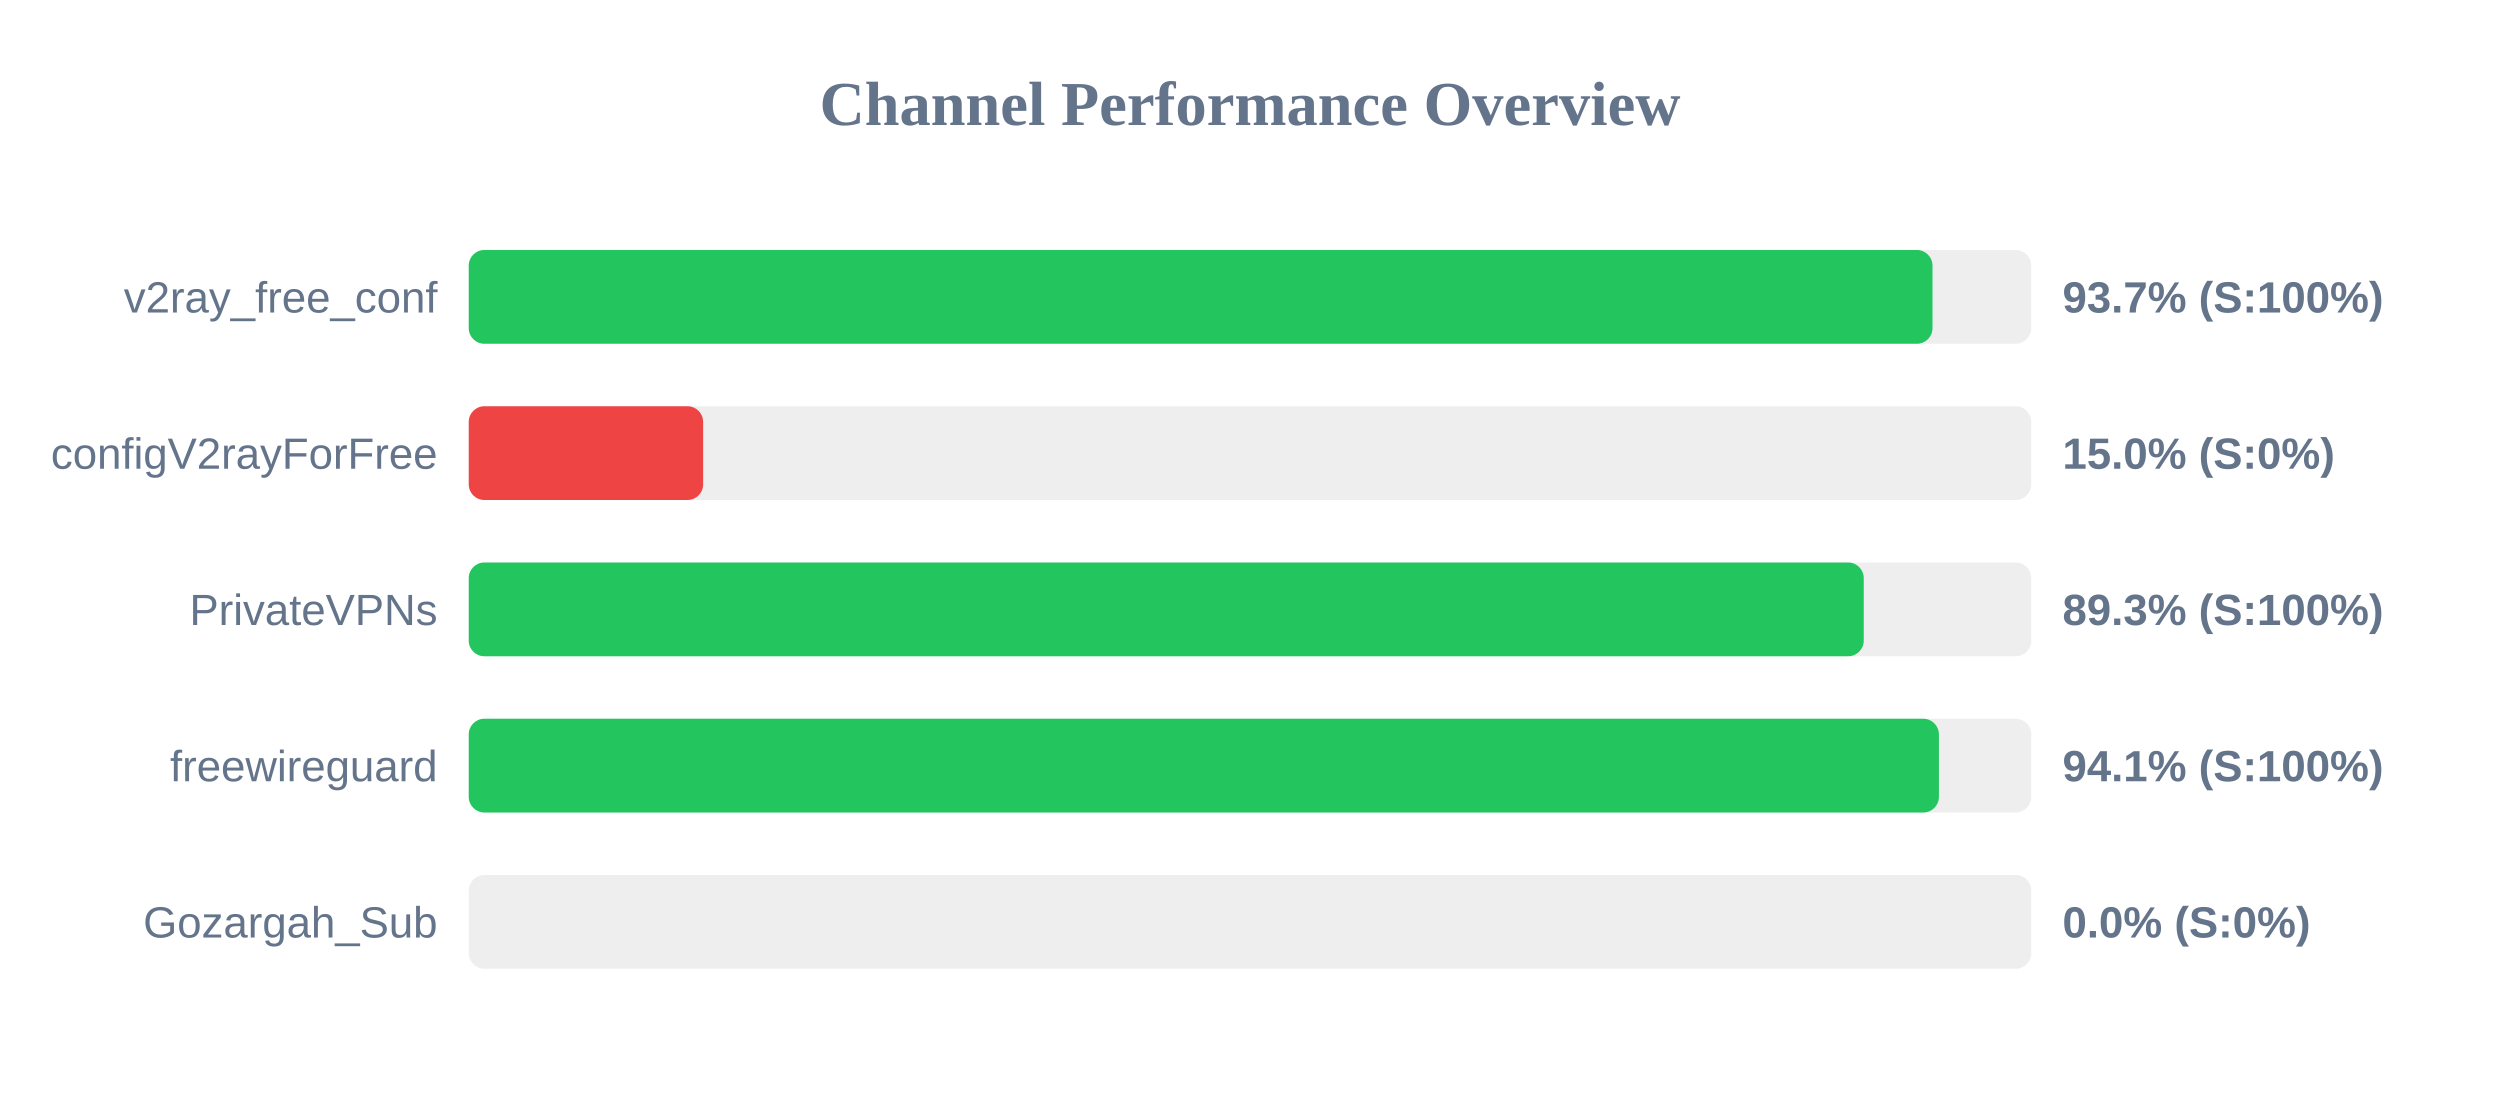
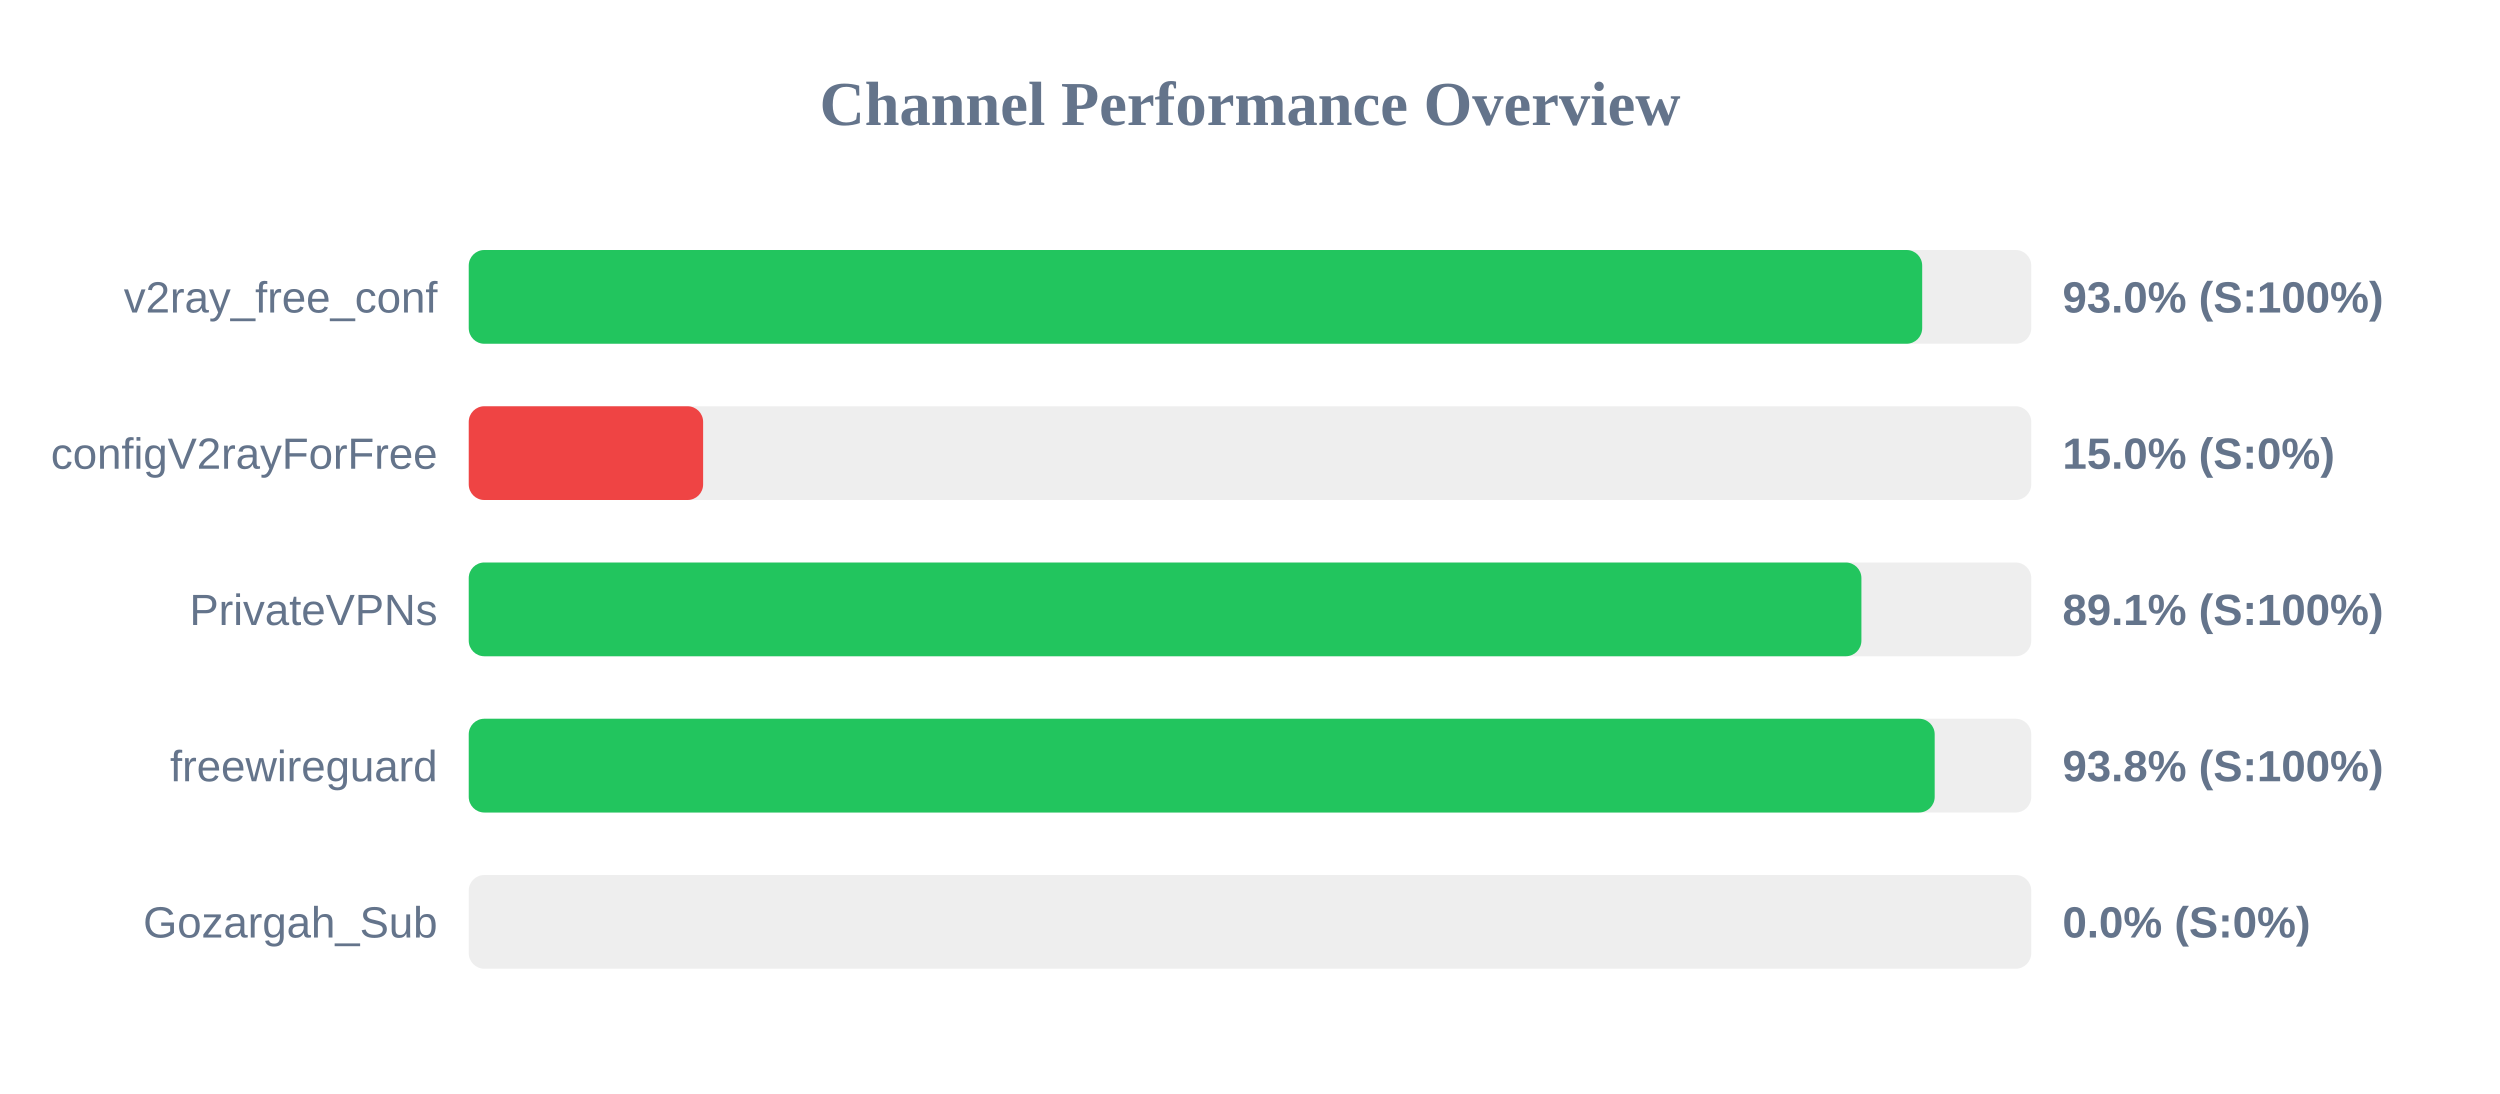
<svg xmlns="http://www.w3.org/2000/svg" width="800" height="350" version="1.1">
  <style>
        .row { font: 14px Arial; fill: #64748b; }
        .score { font: bold 14px Arial; fill: #64748b; }
    </style>
  <text x="400" y="40" text-anchor="middle" font-size="20px" font-weight="bold" fill="#64748b">Channel Performance Overview</text>
  <rect x="150" y="80" width="500" height="30" fill="#eee" rx="5" />
-   <rect x="150" y="80" width="468.4" height="30" fill="#22c55e" rx="5" />
+   <rect x="150" y="80" width="465.1" height="30" fill="#22c55e" rx="5" />
  <text x="140" y="100" text-anchor="end" class="row">v2ray_free_conf</text>
-   <text x="660" y="100" text-anchor="start" class="score">93.7% (S:100%)</text>
+   <text x="660" y="100" text-anchor="start" class="score">93.0% (S:100%)</text>
  <rect x="150" y="130" width="500" height="30" fill="#eee" rx="5" />
  <rect x="150" y="130" width="75.0" height="30" fill="#ef4444" rx="5" />
  <text x="140" y="150" text-anchor="end" class="row">configV2rayForFree</text>
  <text x="660" y="150" text-anchor="start" class="score">15.0% (S:0%)</text>
  <rect x="150" y="180" width="500" height="30" fill="#eee" rx="5" />
-   <rect x="150" y="180" width="446.4" height="30" fill="#22c55e" rx="5" />
+   <rect x="150" y="180" width="445.65" height="30" fill="#22c55e" rx="5" />
  <text x="140" y="200" text-anchor="end" class="row">PrivateVPNs</text>
-   <text x="660" y="200" text-anchor="start" class="score">89.3% (S:100%)</text>
+   <text x="660" y="200" text-anchor="start" class="score">89.1% (S:100%)</text>
  <rect x="150" y="230" width="500" height="30" fill="#eee" rx="5" />
-   <rect x="150" y="230" width="470.45" height="30" fill="#22c55e" rx="5" />
+   <rect x="150" y="230" width="469.1" height="30" fill="#22c55e" rx="5" />
  <text x="140" y="250" text-anchor="end" class="row">freewireguard</text>
-   <text x="660" y="250" text-anchor="start" class="score">94.1% (S:100%)</text>
+   <text x="660" y="250" text-anchor="start" class="score">93.8% (S:100%)</text>
  <rect x="150" y="280" width="500" height="30" fill="#eee" rx="5" />
  <rect x="150" y="280" width="0.0" height="30" fill="#ef4444" rx="5" />
  <text x="140" y="300" text-anchor="end" class="row">Gozargah_Sub</text>
  <text x="660" y="300" text-anchor="start" class="score">0.0% (S:0%)</text>
</svg>
